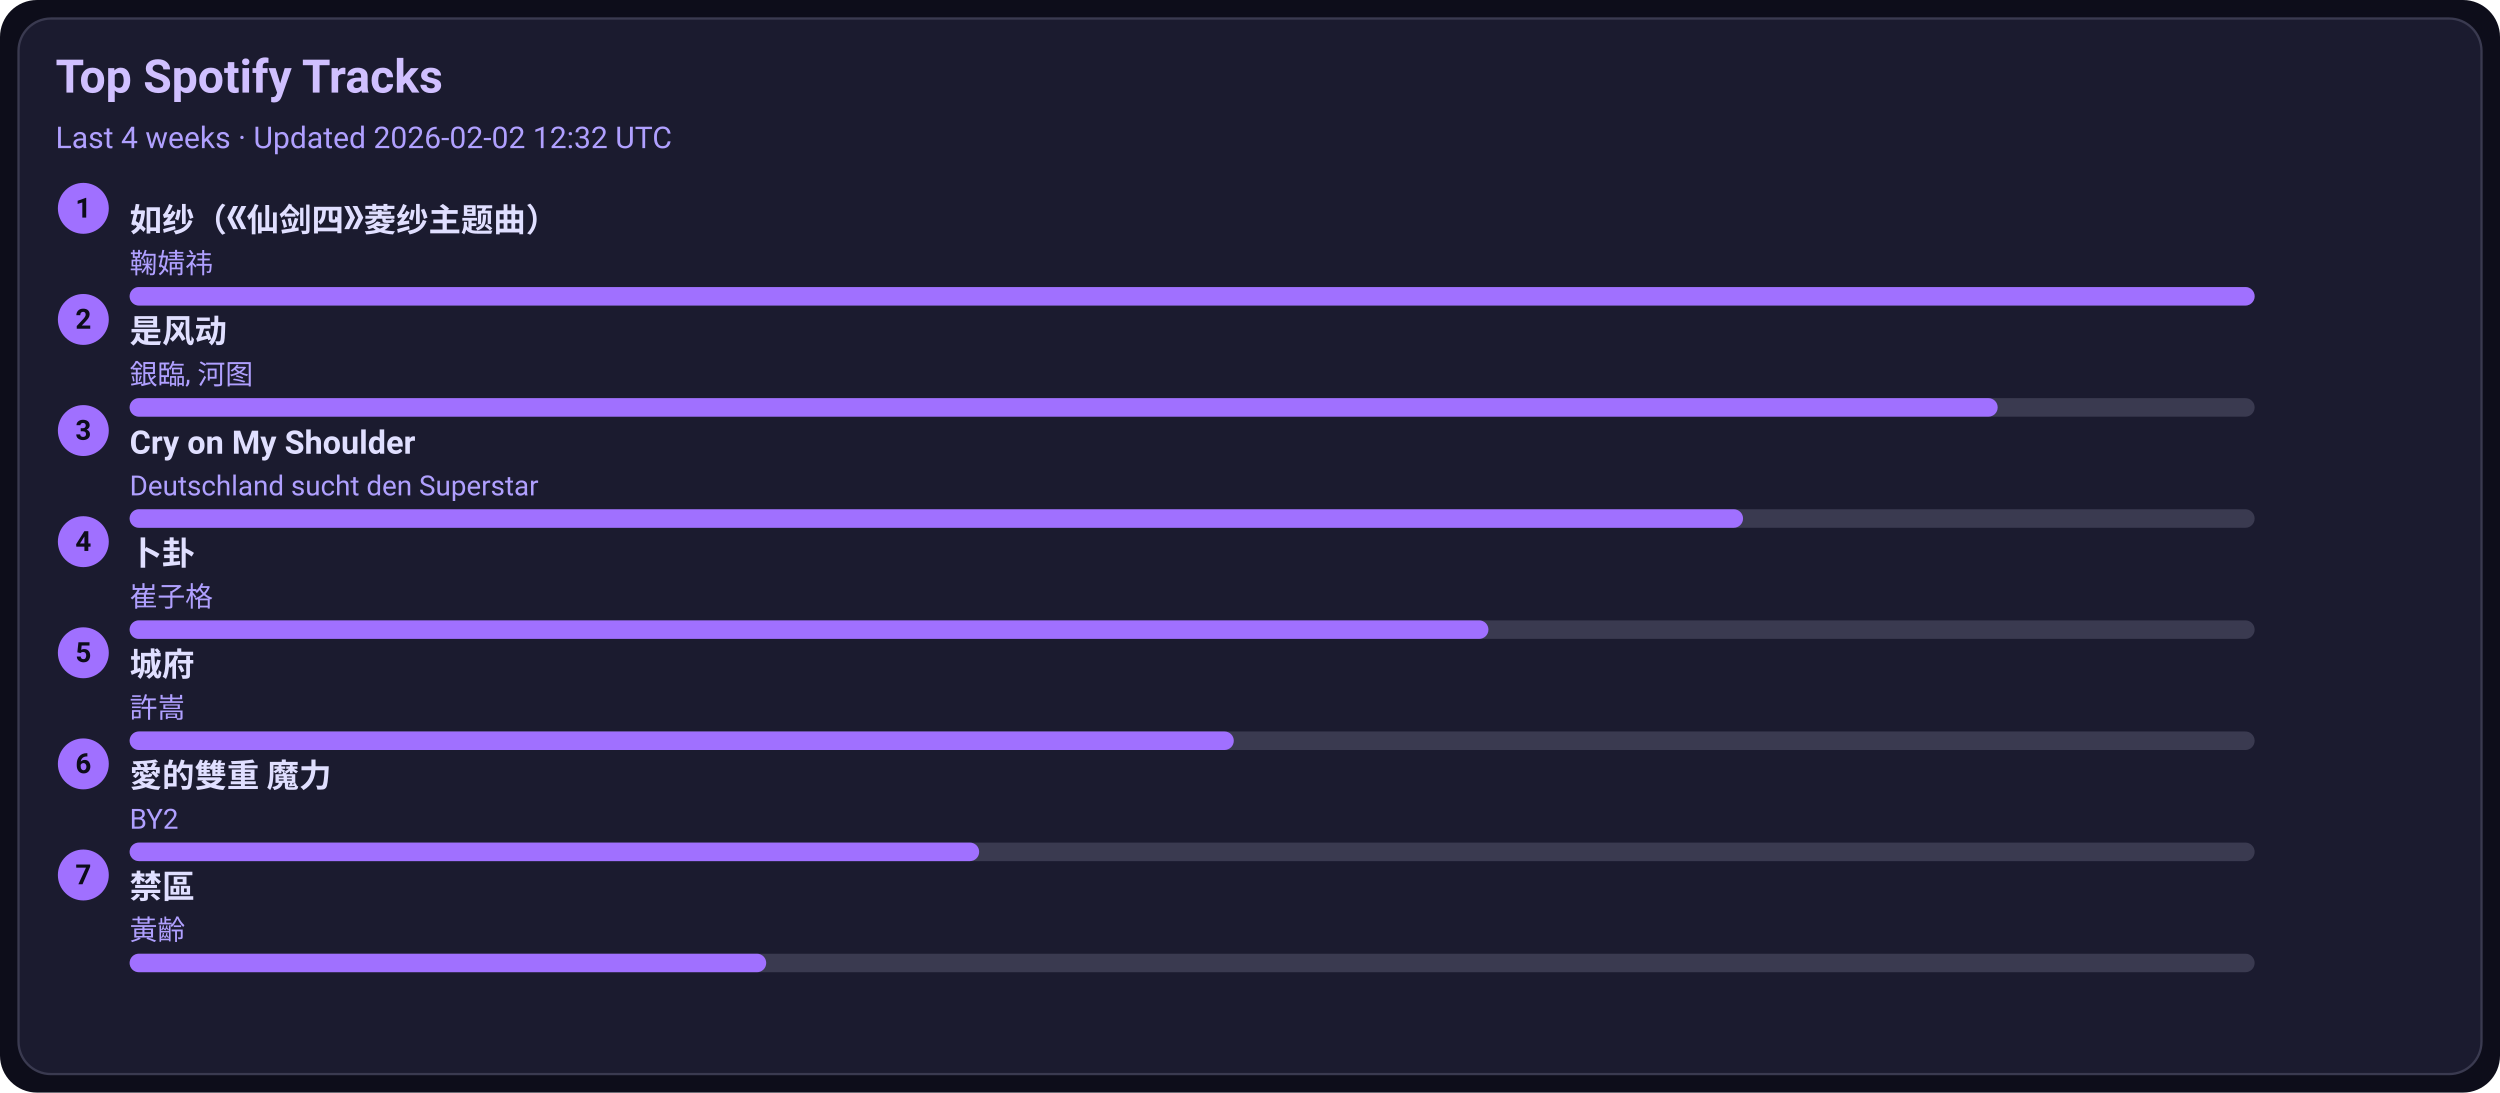
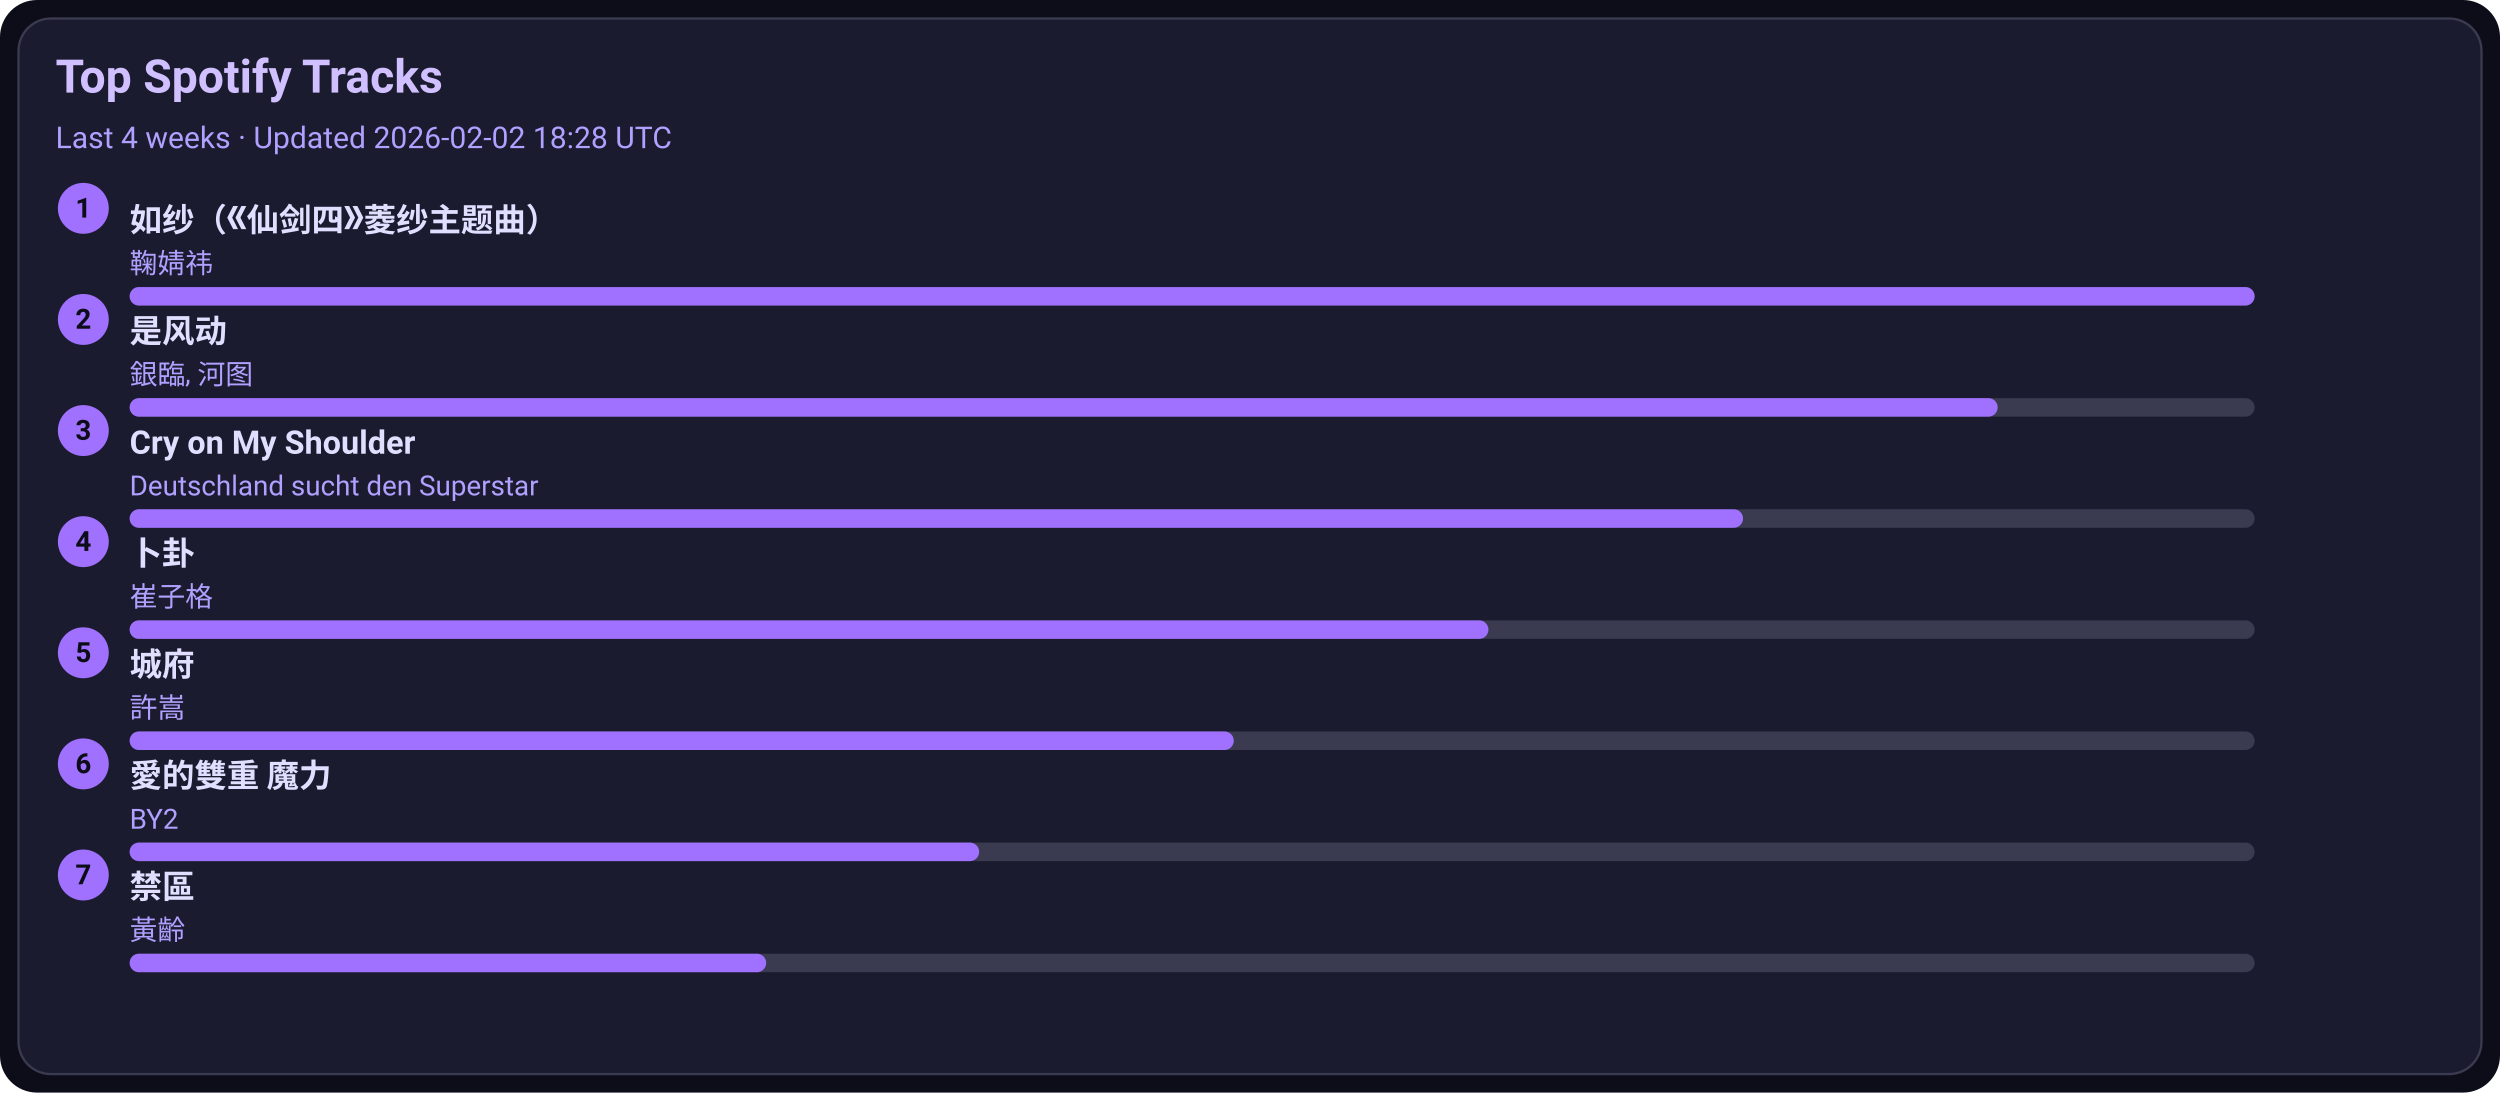
<svg xmlns="http://www.w3.org/2000/svg" width="1080" height="472" viewBox="0 0 1080 472">
  <style>text{font-family:-apple-system,BlinkMacSystemFont,Segoe UI,Roboto,Ubuntu,Helvetica Neue,Arial,Noto Sans,sans-serif}</style>
  <rect width="1080" height="472" rx="16" fill="#0d0d1a" />
  <rect x="8" y="8" width="1064" height="456" rx="14" fill="#1b1b2f" stroke="#3a3a50" />
  <text x="24" y="40" font-size="20" fill="#d0c0ff" font-weight="600">Top Spotify Tracks</text>
-   <text x="24" y="64" font-size="13" fill="#b0a0ff">Last 4 weeks · Updated 2026-02-02 12:32 UTC</text>
+   <text x="24" y="64" font-size="13" fill="#b0a0ff">Last 4 weeks · Updated 2026-02-02 18:28 UTC</text>
  <circle cx="36" cy="90" r="11" fill="#a070ff" />
  <text x="36" y="94" text-anchor="middle" font-size="12" fill="#0d0d1a" font-weight="700">1</text>
  <a href="https://open.spotify.com/track/69FUNgvEVkNbHq43lgvdme" target="_blank" rel="noopener noreferrer">
    <text x="56" y="100" font-size="14" fill="#e0dfff" font-weight="600">如纱（《仙剑四》菱纱主题曲）</text>
  </a>
  <text x="56" y="118" font-size="12" fill="#b0a0ff">鞠婧祎</text>
  <rect x="56" y="124" width="918" height="8" rx="4" fill="#3a3a50" />
  <rect x="56" y="124" width="918" height="8" rx="4" fill="#a070ff" />
  <circle cx="36" cy="138" r="11" fill="#a070ff" />
  <text x="36" y="142" text-anchor="middle" font-size="12" fill="#0d0d1a" font-weight="700">2</text>
  <a href="https://open.spotify.com/track/3lePQ8c4jq7bTePsXEmslh" target="_blank" rel="noopener noreferrer">
    <text x="56" y="148" font-size="14" fill="#e0dfff" font-weight="600">是风动</text>
  </a>
  <text x="56" y="166" font-size="12" fill="#b0a0ff">銀臨, 河图</text>
  <rect x="56" y="172" width="918" height="8" rx="4" fill="#3a3a50" />
  <rect x="56" y="172" width="807" height="8" rx="4" fill="#a070ff" />
  <circle cx="36" cy="186" r="11" fill="#a070ff" />
  <text x="36" y="190" text-anchor="middle" font-size="12" fill="#0d0d1a" font-weight="700">3</text>
  <a href="https://open.spotify.com/track/6usmG2MoD0C0Lc2pNgCVWV" target="_blank" rel="noopener noreferrer">
    <text x="56" y="196" font-size="14" fill="#e0dfff" font-weight="600">Cry on My Shoulder</text>
  </a>
  <text x="56" y="214" font-size="12" fill="#b0a0ff">Deutschland sucht den Superstar</text>
  <rect x="56" y="220" width="918" height="8" rx="4" fill="#3a3a50" />
  <rect x="56" y="220" width="697" height="8" rx="4" fill="#a070ff" />
  <circle cx="36" cy="234" r="11" fill="#a070ff" />
  <text x="36" y="238" text-anchor="middle" font-size="12" fill="#0d0d1a" font-weight="700">4</text>
  <a href="https://open.spotify.com/track/4ToeYifpQaikbYa7krOD6s" target="_blank" rel="noopener noreferrer">
    <text x="56" y="244" font-size="14" fill="#e0dfff" font-weight="600">卜卦</text>
  </a>
  <text x="56" y="262" font-size="12" fill="#b0a0ff">崔子格</text>
  <rect x="56" y="268" width="918" height="8" rx="4" fill="#3a3a50" />
  <rect x="56" y="268" width="587" height="8" rx="4" fill="#a070ff" />
  <circle cx="36" cy="282" r="11" fill="#a070ff" />
  <text x="36" y="286" text-anchor="middle" font-size="12" fill="#0d0d1a" font-weight="700">5</text>
  <a href="https://open.spotify.com/track/4AmlSf7hye0QVpnHCcEoEw" target="_blank" rel="noopener noreferrer">
    <text x="56" y="292" font-size="14" fill="#e0dfff" font-weight="600">城府</text>
  </a>
  <text x="56" y="310" font-size="12" fill="#b0a0ff">許嵩</text>
  <rect x="56" y="316" width="918" height="8" rx="4" fill="#3a3a50" />
  <rect x="56" y="316" width="477" height="8" rx="4" fill="#a070ff" />
  <circle cx="36" cy="330" r="11" fill="#a070ff" />
  <text x="36" y="334" text-anchor="middle" font-size="12" fill="#0d0d1a" font-weight="700">6</text>
  <a href="https://open.spotify.com/track/0yYmS4k3R0TTdDhvOBxRVp" target="_blank" rel="noopener noreferrer">
    <text x="56" y="340" font-size="14" fill="#e0dfff" font-weight="600">愛的雙重 魔力</text>
  </a>
  <text x="56" y="358" font-size="12" fill="#b0a0ff">BY2</text>
  <rect x="56" y="364" width="918" height="8" rx="4" fill="#3a3a50" />
  <rect x="56" y="364" width="367" height="8" rx="4" fill="#a070ff" />
  <circle cx="36" cy="378" r="11" fill="#a070ff" />
  <text x="36" y="382" text-anchor="middle" font-size="12" fill="#0d0d1a" font-weight="700">7</text>
  <a href="https://open.spotify.com/track/5HAMeMgu9hGL5a8ZwNz6cp" target="_blank" rel="noopener noreferrer">
    <text x="56" y="388" font-size="14" fill="#e0dfff" font-weight="600">禁區</text>
  </a>
  <text x="56" y="406" font-size="12" fill="#b0a0ff">黃齡</text>
  <rect x="56" y="412" width="918" height="8" rx="4" fill="#3a3a50" />
  <rect x="56" y="412" width="275" height="8" rx="4" fill="#a070ff" />
</svg>
